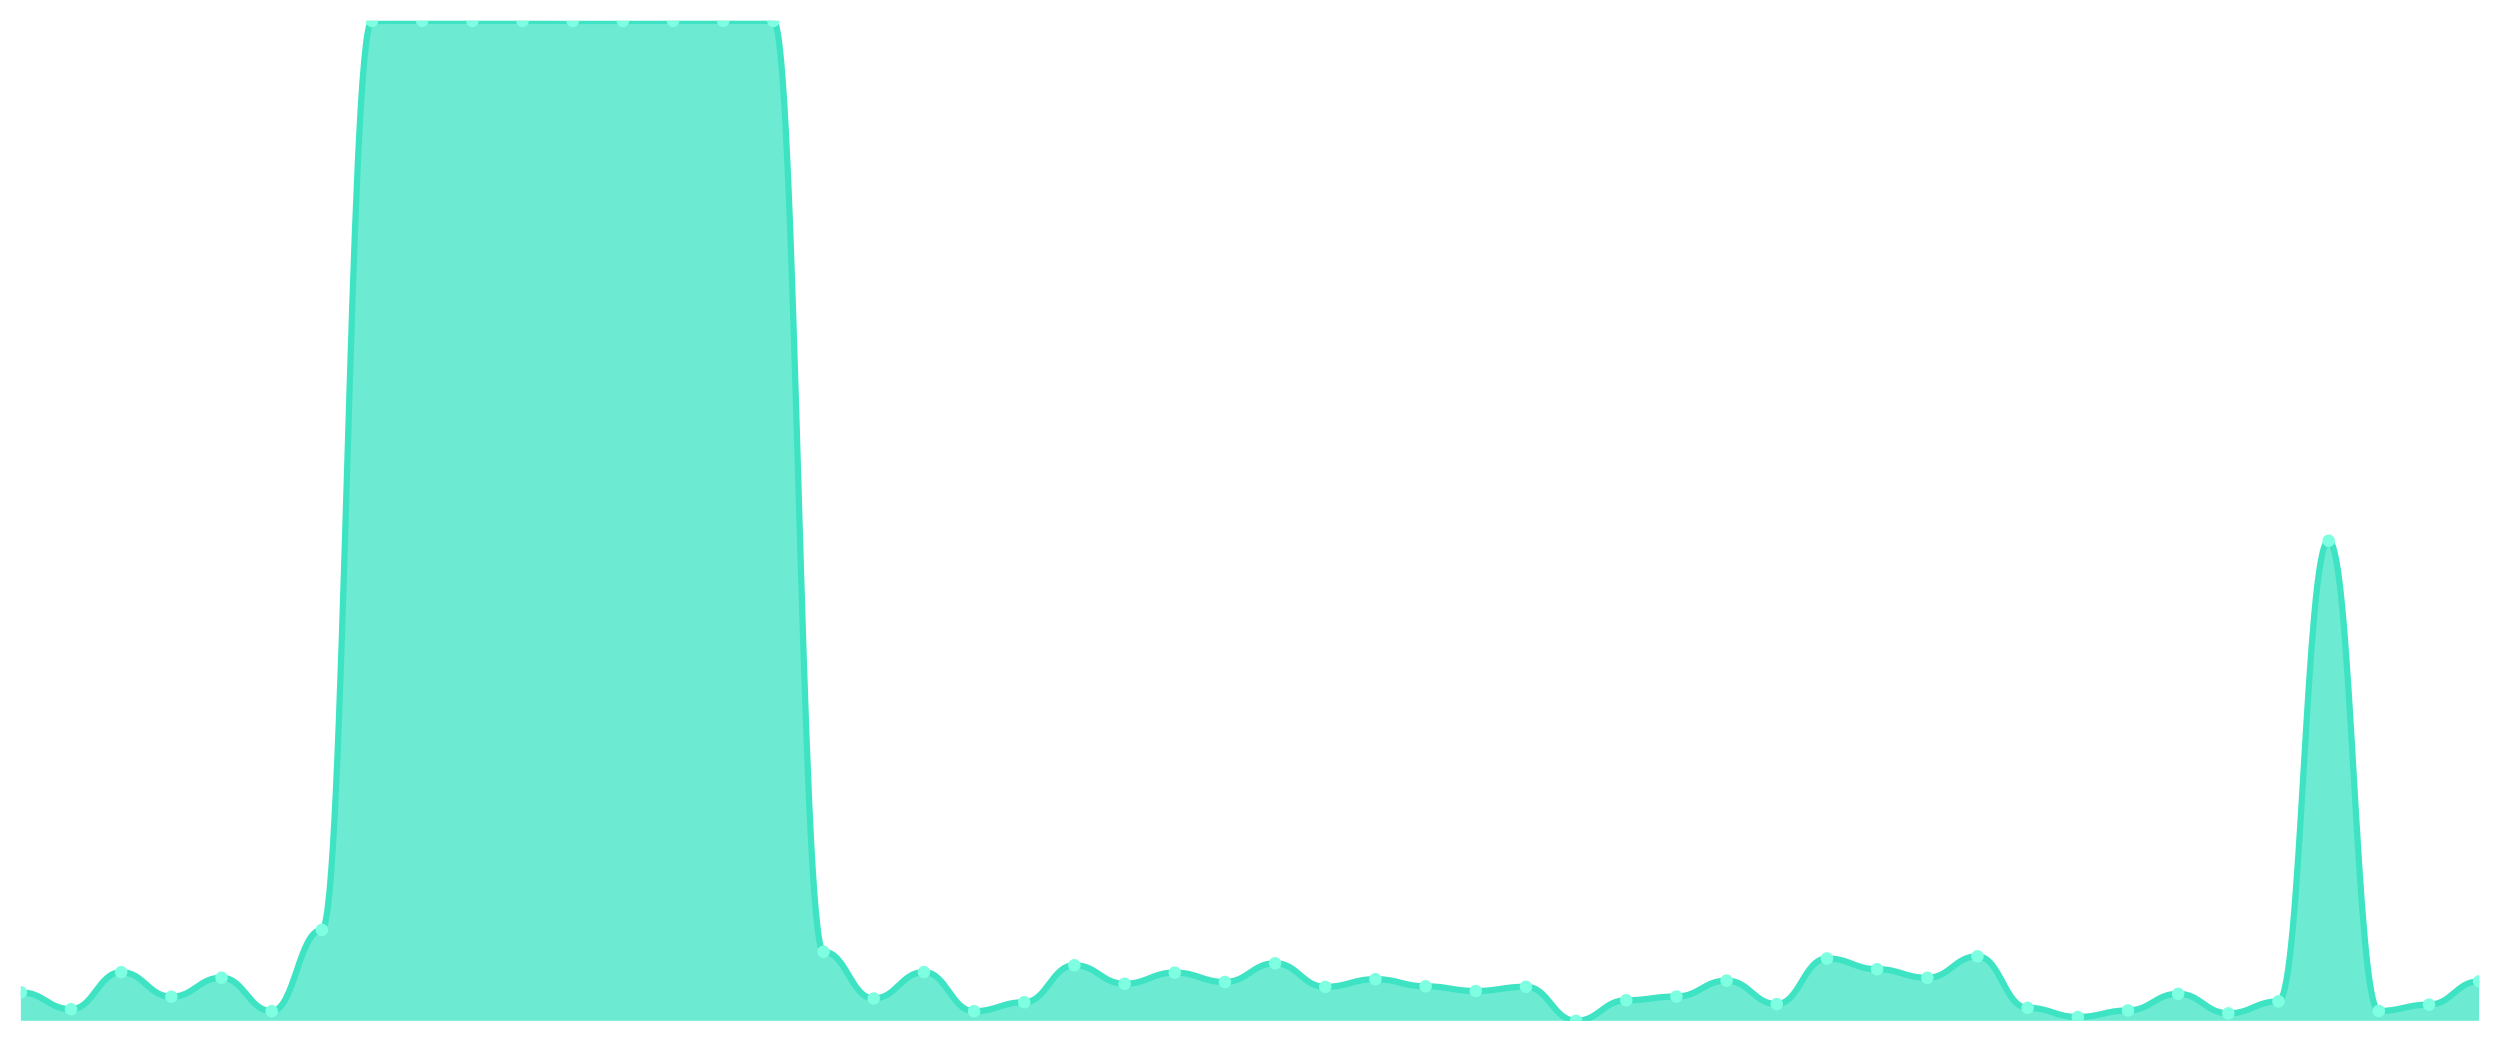
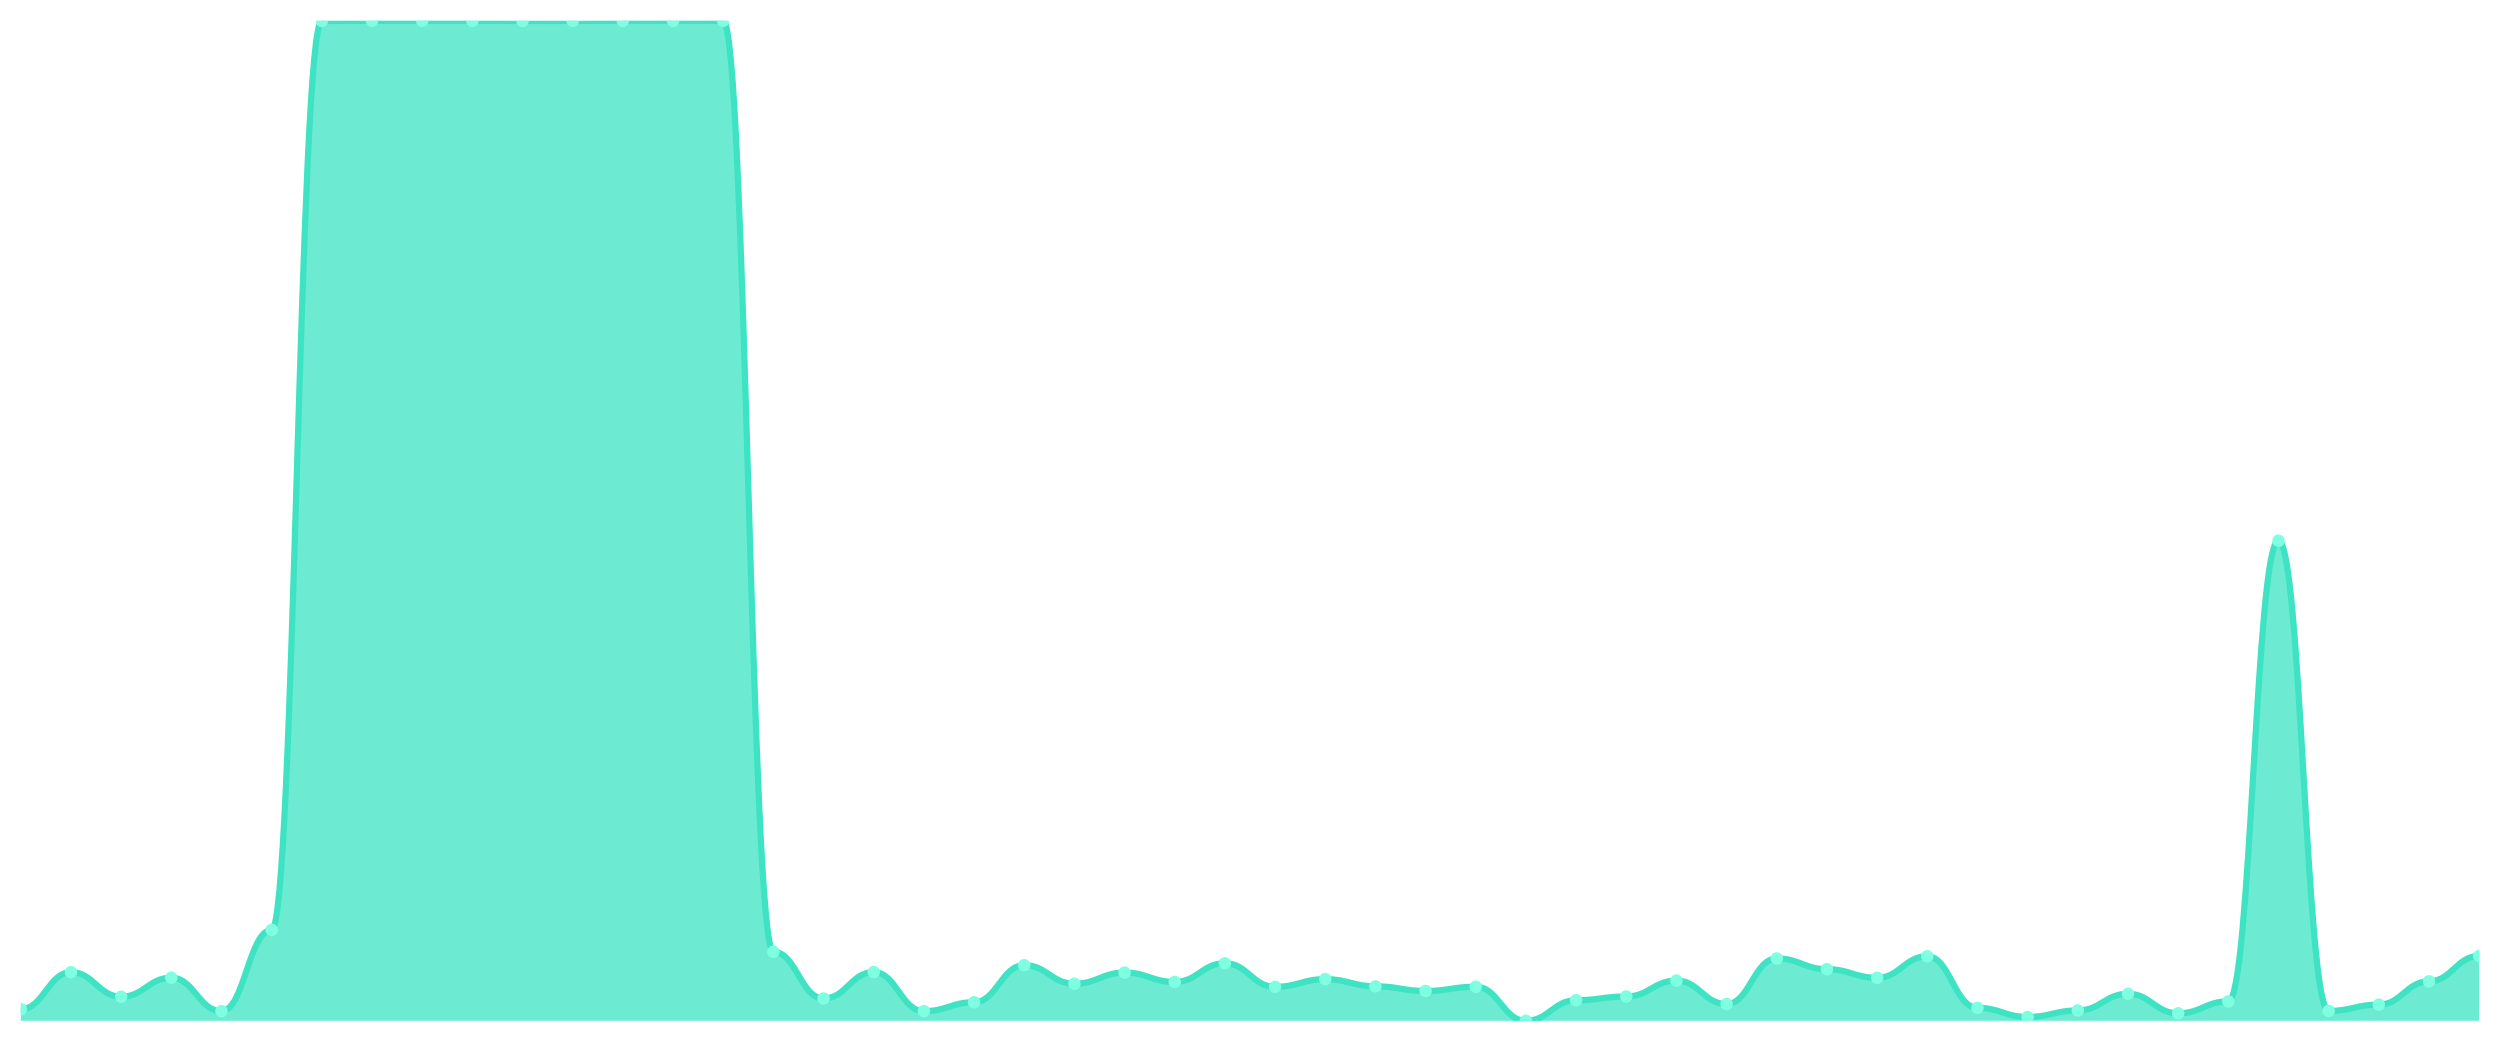
<svg xmlns="http://www.w3.org/2000/svg" viewBox="0 0 1200 500" width="1200" height="500">
  <defs>
    <clipPath id="c">
      <rect x="10" y="10" width="1180" height="480" />
    </clipPath>
  </defs>
  <rect width="1200" height="500" fill="none" />
  <g clip-path="url(#c)">
-     <path d="M 10,490 L 10,476.33 C 20.837,476.33 23.245,484.412 34.082,484.412 C 44.918,484.412 47.327,466.651 58.163,466.651 C 69,466.651 71.408,478.425 82.245,478.425 C 93.082,478.425 95.49,469.295 106.327,469.295 C 117.163,469.295 119.571,485.36 130.408,485.36 C 141.245,485.36 143.653,446.345 154.49,446.345 C 165.327,446.345 167.735,10.05 178.571,10.05 C 189.408,10.05 191.816,10 202.653,10 C 213.49,10 215.898,10 226.735,10 C 237.571,10 239.98,10 250.816,10 C 261.653,10 264.061,10.05 274.898,10.05 C 285.735,10.05 288.143,10.05 298.98,10.05 C 309.816,10.05 312.224,10 323.061,10 C 333.898,10 336.306,10 347.143,10 C 357.98,10 360.388,10 371.224,10 C 382.061,10 384.469,456.872 395.306,456.872 C 406.143,456.872 408.551,479.273 419.388,479.273 C 430.224,479.273 432.633,466.601 443.469,466.601 C 454.306,466.601 456.714,485.36 467.551,485.36 C 478.388,485.36 480.796,481.07 491.633,481.07 C 502.469,481.07 504.878,463.308 515.714,463.308 C 526.551,463.308 528.959,472.189 539.796,472.189 C 550.633,472.189 553.041,466.851 563.878,466.851 C 574.714,466.851 577.122,471.341 587.959,471.341 C 598.796,471.341 601.204,462.36 612.041,462.36 C 622.878,462.36 625.286,473.686 636.122,473.686 C 646.959,473.686 649.367,469.994 660.204,469.994 C 671.041,469.994 673.449,473.436 684.286,473.436 C 695.122,473.436 697.531,475.681 708.367,475.681 C 719.204,475.681 721.612,473.636 732.449,473.636 C 743.286,473.636 745.694,490 756.531,490 C 767.367,490 769.776,480.122 780.612,480.122 C 791.449,480.122 793.857,478.326 804.694,478.326 C 815.531,478.326 817.939,470.692 828.776,470.692 C 839.612,470.692 842.02,481.968 852.857,481.968 C 863.694,481.968 866.102,460.065 876.939,460.065 C 887.776,460.065 890.184,465.204 901.02,465.204 C 911.857,465.204 914.265,469.345 925.102,469.345 C 935.939,469.345 938.347,459.018 949.184,459.018 C 960.02,459.018 962.429,483.764 973.265,483.764 C 984.102,483.764 986.51,488.154 997.347,488.154 C 1008.184,488.154 1010.592,485.011 1021.429,485.011 C 1032.265,485.011 1034.673,477.028 1045.51,477.028 C 1056.347,477.028 1058.755,486.408 1069.592,486.408 C 1080.429,486.408 1082.837,480.67 1093.673,480.67 C 1104.51,480.67 1106.918,259.554 1117.755,259.554 C 1128.592,259.554 1131,485.26 1141.837,485.26 C 1152.673,485.26 1155.082,482.217 1165.918,482.217 C 1176.755,482.217 1179.163,471.041 1190,471.041 L 1190,490 Z" fill="rgba(61,227,195,0.75)" />
-     <path d="M 10,476.33 C 20.837,476.33 23.245,484.412 34.082,484.412 C 44.918,484.412 47.327,466.651 58.163,466.651 C 69,466.651 71.408,478.425 82.245,478.425 C 93.082,478.425 95.49,469.295 106.327,469.295 C 117.163,469.295 119.571,485.36 130.408,485.36 C 141.245,485.36 143.653,446.345 154.49,446.345 C 165.327,446.345 167.735,10.05 178.571,10.05 C 189.408,10.05 191.816,10 202.653,10 C 213.49,10 215.898,10 226.735,10 C 237.571,10 239.98,10 250.816,10 C 261.653,10 264.061,10.05 274.898,10.05 C 285.735,10.05 288.143,10.05 298.98,10.05 C 309.816,10.05 312.224,10 323.061,10 C 333.898,10 336.306,10 347.143,10 C 357.98,10 360.388,10 371.224,10 C 382.061,10 384.469,456.872 395.306,456.872 C 406.143,456.872 408.551,479.273 419.388,479.273 C 430.224,479.273 432.633,466.601 443.469,466.601 C 454.306,466.601 456.714,485.36 467.551,485.36 C 478.388,485.36 480.796,481.07 491.633,481.07 C 502.469,481.07 504.878,463.308 515.714,463.308 C 526.551,463.308 528.959,472.189 539.796,472.189 C 550.633,472.189 553.041,466.851 563.878,466.851 C 574.714,466.851 577.122,471.341 587.959,471.341 C 598.796,471.341 601.204,462.36 612.041,462.36 C 622.878,462.36 625.286,473.686 636.122,473.686 C 646.959,473.686 649.367,469.994 660.204,469.994 C 671.041,469.994 673.449,473.436 684.286,473.436 C 695.122,473.436 697.531,475.681 708.367,475.681 C 719.204,475.681 721.612,473.636 732.449,473.636 C 743.286,473.636 745.694,490 756.531,490 C 767.367,490 769.776,480.122 780.612,480.122 C 791.449,480.122 793.857,478.326 804.694,478.326 C 815.531,478.326 817.939,470.692 828.776,470.692 C 839.612,470.692 842.02,481.968 852.857,481.968 C 863.694,481.968 866.102,460.065 876.939,460.065 C 887.776,460.065 890.184,465.204 901.02,465.204 C 911.857,465.204 914.265,469.345 925.102,469.345 C 935.939,469.345 938.347,459.018 949.184,459.018 C 960.02,459.018 962.429,483.764 973.265,483.764 C 984.102,483.764 986.51,488.154 997.347,488.154 C 1008.184,488.154 1010.592,485.011 1021.429,485.011 C 1032.265,485.011 1034.673,477.028 1045.51,477.028 C 1056.347,477.028 1058.755,486.408 1069.592,486.408 C 1080.429,486.408 1082.837,480.67 1093.673,480.67 C 1104.51,480.67 1106.918,259.554 1117.755,259.554 C 1128.592,259.554 1131,485.26 1141.837,485.26 C 1152.673,485.26 1155.082,482.217 1165.918,482.217 C 1176.755,482.217 1179.163,471.041 1190,471.041" fill="none" stroke="#3de3c3" stroke-width="3" stroke-linecap="round" stroke-linejoin="round" />
-     <circle cx="10" cy="476.33" r="3" fill="#7fffe1" />
-     <circle cx="34.082" cy="484.412" r="3" fill="#7fffe1" />
-     <circle cx="58.163" cy="466.651" r="3" fill="#7fffe1" />
-     <circle cx="82.245" cy="478.425" r="3" fill="#7fffe1" />
-     <circle cx="106.327" cy="469.295" r="3" fill="#7fffe1" />
-     <circle cx="130.408" cy="485.36" r="3" fill="#7fffe1" />
-     <circle cx="154.49" cy="446.345" r="3" fill="#7fffe1" />
-     <circle cx="178.571" cy="10.05" r="3" fill="#7fffe1" />
+     <path d="M 10,490 L 10,484.412 C 20.837,484.412 23.245,466.651 34.082,466.651 C 44.918,466.651 47.327,478.425 58.163,478.425 C 69,478.425 71.408,469.295 82.245,469.295 C 93.082,469.295 95.49,485.36 106.327,485.36 C 117.163,485.36 119.571,446.345 130.408,446.345 C 141.245,446.345 143.653,10.05 154.49,10.05 C 165.327,10.05 167.735,10 178.571,10 C 189.408,10 191.816,10 202.653,10 C 213.49,10 215.898,10 226.735,10 C 237.571,10 239.98,10.05 250.816,10.05 C 261.653,10.05 264.061,10.05 274.898,10.05 C 285.735,10.05 288.143,10 298.98,10 C 309.816,10 312.224,10 323.061,10 C 333.898,10 336.306,10 347.143,10 C 357.98,10 360.388,456.872 371.224,456.872 C 382.061,456.872 384.469,479.273 395.306,479.273 C 406.143,479.273 408.551,466.601 419.388,466.601 C 430.224,466.601 432.633,485.36 443.469,485.36 C 454.306,485.36 456.714,481.07 467.551,481.07 C 478.388,481.07 480.796,463.308 491.633,463.308 C 502.469,463.308 504.878,472.189 515.714,472.189 C 526.551,472.189 528.959,466.851 539.796,466.851 C 550.633,466.851 553.041,471.341 563.878,471.341 C 574.714,471.341 577.122,462.36 587.959,462.36 C 598.796,462.36 601.204,473.686 612.041,473.686 C 622.878,473.686 625.286,469.994 636.122,469.994 C 646.959,469.994 649.367,473.436 660.204,473.436 C 671.041,473.436 673.449,475.681 684.286,475.681 C 695.122,475.681 697.531,473.636 708.367,473.636 C 719.204,473.636 721.612,490 732.449,490 C 743.286,490 745.694,480.122 756.531,480.122 C 767.367,480.122 769.776,478.326 780.612,478.326 C 791.449,478.326 793.857,470.692 804.694,470.692 C 815.531,470.692 817.939,481.968 828.776,481.968 C 839.612,481.968 842.02,460.065 852.857,460.065 C 863.694,460.065 866.102,465.204 876.939,465.204 C 887.776,465.204 890.184,469.345 901.02,469.345 C 911.857,469.345 914.265,459.018 925.102,459.018 C 935.939,459.018 938.347,483.764 949.184,483.764 C 960.02,483.764 962.429,488.154 973.265,488.154 C 984.102,488.154 986.51,485.011 997.347,485.011 C 1008.184,485.011 1010.592,477.028 1021.429,477.028 C 1032.265,477.028 1034.673,486.408 1045.51,486.408 C 1056.347,486.408 1058.755,480.67 1069.592,480.67 C 1080.429,480.67 1082.837,259.554 1093.673,259.554 C 1104.51,259.554 1106.918,485.26 1117.755,485.26 C 1128.592,485.26 1131,482.217 1141.837,482.217 C 1152.673,482.217 1155.082,471.041 1165.918,471.041 C 1176.755,471.041 1179.163,458.868 1190,458.868 L 1190,490 Z" fill="rgba(61,227,195,0.75)" />
+     <path d="M 10,484.412 C 20.837,484.412 23.245,466.651 34.082,466.651 C 44.918,466.651 47.327,478.425 58.163,478.425 C 69,478.425 71.408,469.295 82.245,469.295 C 93.082,469.295 95.49,485.36 106.327,485.36 C 117.163,485.36 119.571,446.345 130.408,446.345 C 141.245,446.345 143.653,10.05 154.49,10.05 C 165.327,10.05 167.735,10 178.571,10 C 189.408,10 191.816,10 202.653,10 C 213.49,10 215.898,10 226.735,10 C 237.571,10 239.98,10.05 250.816,10.05 C 261.653,10.05 264.061,10.05 274.898,10.05 C 285.735,10.05 288.143,10 298.98,10 C 309.816,10 312.224,10 323.061,10 C 333.898,10 336.306,10 347.143,10 C 357.98,10 360.388,456.872 371.224,456.872 C 382.061,456.872 384.469,479.273 395.306,479.273 C 406.143,479.273 408.551,466.601 419.388,466.601 C 430.224,466.601 432.633,485.36 443.469,485.36 C 454.306,485.36 456.714,481.07 467.551,481.07 C 478.388,481.07 480.796,463.308 491.633,463.308 C 502.469,463.308 504.878,472.189 515.714,472.189 C 526.551,472.189 528.959,466.851 539.796,466.851 C 550.633,466.851 553.041,471.341 563.878,471.341 C 574.714,471.341 577.122,462.36 587.959,462.36 C 598.796,462.36 601.204,473.686 612.041,473.686 C 622.878,473.686 625.286,469.994 636.122,469.994 C 646.959,469.994 649.367,473.436 660.204,473.436 C 671.041,473.436 673.449,475.681 684.286,475.681 C 695.122,475.681 697.531,473.636 708.367,473.636 C 719.204,473.636 721.612,490 732.449,490 C 743.286,490 745.694,480.122 756.531,480.122 C 767.367,480.122 769.776,478.326 780.612,478.326 C 791.449,478.326 793.857,470.692 804.694,470.692 C 815.531,470.692 817.939,481.968 828.776,481.968 C 839.612,481.968 842.02,460.065 852.857,460.065 C 863.694,460.065 866.102,465.204 876.939,465.204 C 887.776,465.204 890.184,469.345 901.02,469.345 C 911.857,469.345 914.265,459.018 925.102,459.018 C 935.939,459.018 938.347,483.764 949.184,483.764 C 960.02,483.764 962.429,488.154 973.265,488.154 C 984.102,488.154 986.51,485.011 997.347,485.011 C 1008.184,485.011 1010.592,477.028 1021.429,477.028 C 1032.265,477.028 1034.673,486.408 1045.51,486.408 C 1056.347,486.408 1058.755,480.67 1069.592,480.67 C 1080.429,480.67 1082.837,259.554 1093.673,259.554 C 1104.51,259.554 1106.918,485.26 1117.755,485.26 C 1128.592,485.26 1131,482.217 1141.837,482.217 C 1152.673,482.217 1155.082,471.041 1165.918,471.041 C 1176.755,471.041 1179.163,458.868 1190,458.868" fill="none" stroke="#3de3c3" stroke-width="3" stroke-linecap="round" stroke-linejoin="round" />
+     <circle cx="10" cy="484.412" r="3" fill="#7fffe1" />
+     <circle cx="34.082" cy="466.651" r="3" fill="#7fffe1" />
+     <circle cx="58.163" cy="478.425" r="3" fill="#7fffe1" />
+     <circle cx="82.245" cy="469.295" r="3" fill="#7fffe1" />
+     <circle cx="106.327" cy="485.36" r="3" fill="#7fffe1" />
+     <circle cx="130.408" cy="446.345" r="3" fill="#7fffe1" />
+     <circle cx="154.49" cy="10.05" r="3" fill="#7fffe1" />
+     <circle cx="178.571" cy="10" r="3" fill="#7fffe1" />
    <circle cx="202.653" cy="10" r="3" fill="#7fffe1" />
    <circle cx="226.735" cy="10" r="3" fill="#7fffe1" />
-     <circle cx="250.816" cy="10" r="3" fill="#7fffe1" />
+     <circle cx="250.816" cy="10.05" r="3" fill="#7fffe1" />
    <circle cx="274.898" cy="10.05" r="3" fill="#7fffe1" />
-     <circle cx="298.98" cy="10.05" r="3" fill="#7fffe1" />
+     <circle cx="298.98" cy="10" r="3" fill="#7fffe1" />
    <circle cx="323.061" cy="10" r="3" fill="#7fffe1" />
    <circle cx="347.143" cy="10" r="3" fill="#7fffe1" />
-     <circle cx="371.224" cy="10" r="3" fill="#7fffe1" />
-     <circle cx="395.306" cy="456.872" r="3" fill="#7fffe1" />
-     <circle cx="419.388" cy="479.273" r="3" fill="#7fffe1" />
-     <circle cx="443.469" cy="466.601" r="3" fill="#7fffe1" />
-     <circle cx="467.551" cy="485.36" r="3" fill="#7fffe1" />
-     <circle cx="491.633" cy="481.07" r="3" fill="#7fffe1" />
-     <circle cx="515.714" cy="463.308" r="3" fill="#7fffe1" />
-     <circle cx="539.796" cy="472.189" r="3" fill="#7fffe1" />
-     <circle cx="563.878" cy="466.851" r="3" fill="#7fffe1" />
-     <circle cx="587.959" cy="471.341" r="3" fill="#7fffe1" />
-     <circle cx="612.041" cy="462.36" r="3" fill="#7fffe1" />
-     <circle cx="636.122" cy="473.686" r="3" fill="#7fffe1" />
-     <circle cx="660.204" cy="469.994" r="3" fill="#7fffe1" />
-     <circle cx="684.286" cy="473.436" r="3" fill="#7fffe1" />
-     <circle cx="708.367" cy="475.681" r="3" fill="#7fffe1" />
-     <circle cx="732.449" cy="473.636" r="3" fill="#7fffe1" />
-     <circle cx="756.531" cy="490" r="3" fill="#7fffe1" />
-     <circle cx="780.612" cy="480.122" r="3" fill="#7fffe1" />
-     <circle cx="804.694" cy="478.326" r="3" fill="#7fffe1" />
-     <circle cx="828.776" cy="470.692" r="3" fill="#7fffe1" />
-     <circle cx="852.857" cy="481.968" r="3" fill="#7fffe1" />
-     <circle cx="876.939" cy="460.065" r="3" fill="#7fffe1" />
-     <circle cx="901.02" cy="465.204" r="3" fill="#7fffe1" />
-     <circle cx="925.102" cy="469.345" r="3" fill="#7fffe1" />
-     <circle cx="949.184" cy="459.018" r="3" fill="#7fffe1" />
-     <circle cx="973.265" cy="483.764" r="3" fill="#7fffe1" />
-     <circle cx="997.347" cy="488.154" r="3" fill="#7fffe1" />
-     <circle cx="1021.429" cy="485.011" r="3" fill="#7fffe1" />
-     <circle cx="1045.51" cy="477.028" r="3" fill="#7fffe1" />
-     <circle cx="1069.592" cy="486.408" r="3" fill="#7fffe1" />
-     <circle cx="1093.673" cy="480.67" r="3" fill="#7fffe1" />
-     <circle cx="1117.755" cy="259.554" r="3" fill="#7fffe1" />
-     <circle cx="1141.837" cy="485.26" r="3" fill="#7fffe1" />
-     <circle cx="1165.918" cy="482.217" r="3" fill="#7fffe1" />
-     <circle cx="1190" cy="471.041" r="3" fill="#7fffe1" />
+     <circle cx="371.224" cy="456.872" r="3" fill="#7fffe1" />
+     <circle cx="395.306" cy="479.273" r="3" fill="#7fffe1" />
+     <circle cx="419.388" cy="466.601" r="3" fill="#7fffe1" />
+     <circle cx="443.469" cy="485.36" r="3" fill="#7fffe1" />
+     <circle cx="467.551" cy="481.07" r="3" fill="#7fffe1" />
+     <circle cx="491.633" cy="463.308" r="3" fill="#7fffe1" />
+     <circle cx="515.714" cy="472.189" r="3" fill="#7fffe1" />
+     <circle cx="539.796" cy="466.851" r="3" fill="#7fffe1" />
+     <circle cx="563.878" cy="471.341" r="3" fill="#7fffe1" />
+     <circle cx="587.959" cy="462.36" r="3" fill="#7fffe1" />
+     <circle cx="612.041" cy="473.686" r="3" fill="#7fffe1" />
+     <circle cx="636.122" cy="469.994" r="3" fill="#7fffe1" />
+     <circle cx="660.204" cy="473.436" r="3" fill="#7fffe1" />
+     <circle cx="684.286" cy="475.681" r="3" fill="#7fffe1" />
+     <circle cx="708.367" cy="473.636" r="3" fill="#7fffe1" />
+     <circle cx="732.449" cy="490" r="3" fill="#7fffe1" />
+     <circle cx="756.531" cy="480.122" r="3" fill="#7fffe1" />
+     <circle cx="780.612" cy="478.326" r="3" fill="#7fffe1" />
+     <circle cx="804.694" cy="470.692" r="3" fill="#7fffe1" />
+     <circle cx="828.776" cy="481.968" r="3" fill="#7fffe1" />
+     <circle cx="852.857" cy="460.065" r="3" fill="#7fffe1" />
+     <circle cx="876.939" cy="465.204" r="3" fill="#7fffe1" />
+     <circle cx="901.02" cy="469.345" r="3" fill="#7fffe1" />
+     <circle cx="925.102" cy="459.018" r="3" fill="#7fffe1" />
+     <circle cx="949.184" cy="483.764" r="3" fill="#7fffe1" />
+     <circle cx="973.265" cy="488.154" r="3" fill="#7fffe1" />
+     <circle cx="997.347" cy="485.011" r="3" fill="#7fffe1" />
+     <circle cx="1021.429" cy="477.028" r="3" fill="#7fffe1" />
+     <circle cx="1045.51" cy="486.408" r="3" fill="#7fffe1" />
+     <circle cx="1069.592" cy="480.67" r="3" fill="#7fffe1" />
+     <circle cx="1093.673" cy="259.554" r="3" fill="#7fffe1" />
+     <circle cx="1117.755" cy="485.26" r="3" fill="#7fffe1" />
+     <circle cx="1141.837" cy="482.217" r="3" fill="#7fffe1" />
+     <circle cx="1165.918" cy="471.041" r="3" fill="#7fffe1" />
+     <circle cx="1190" cy="458.868" r="3" fill="#7fffe1" />
  </g>
</svg>
